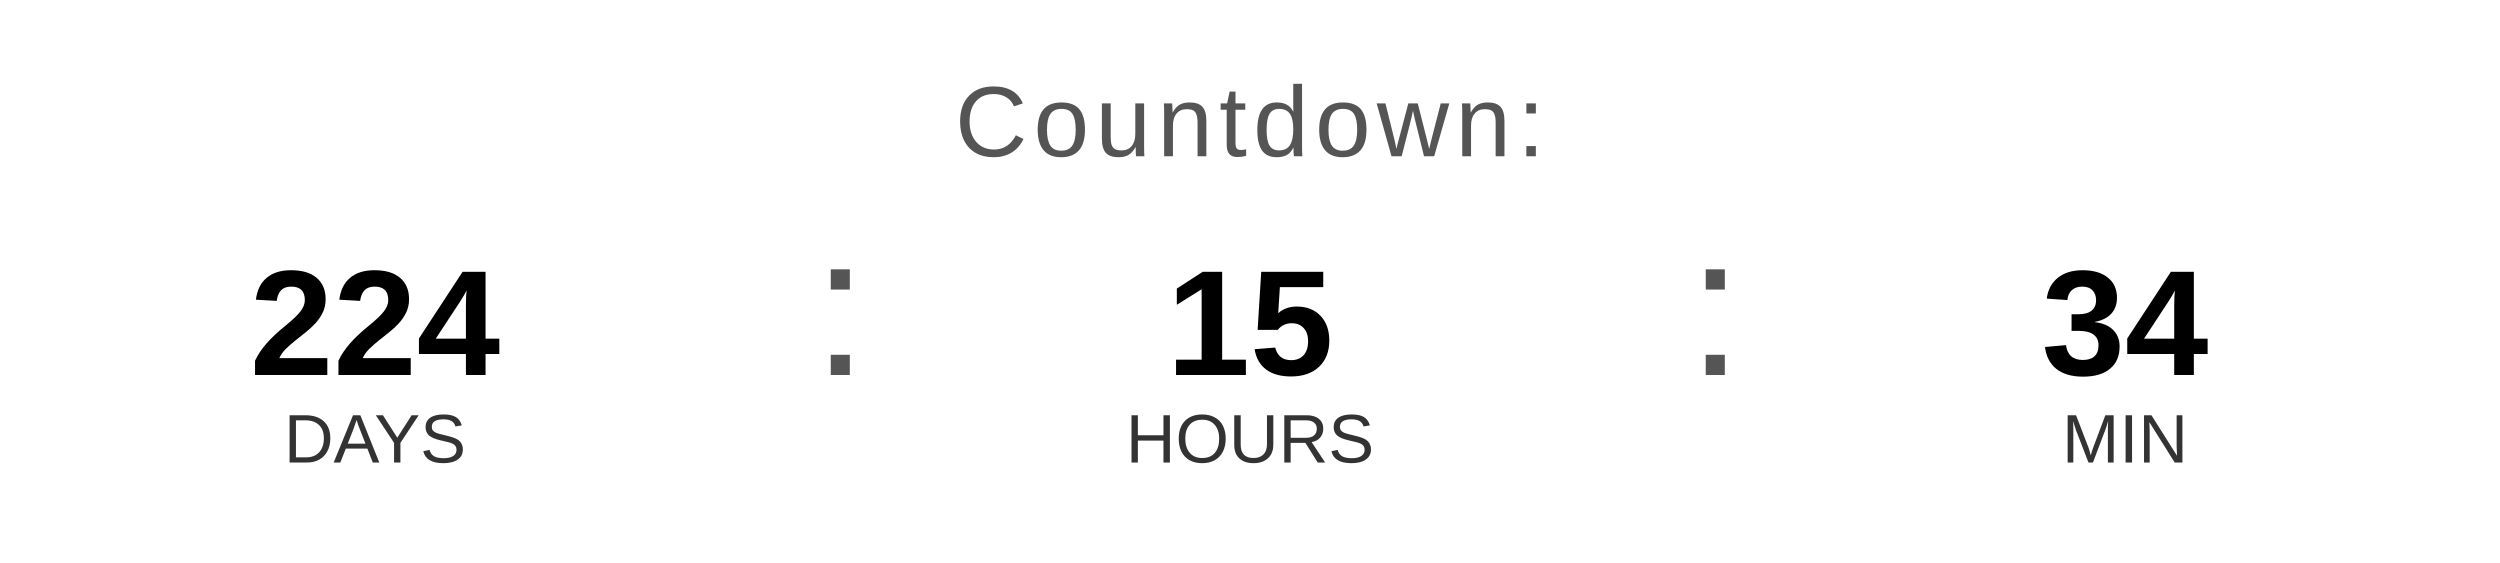
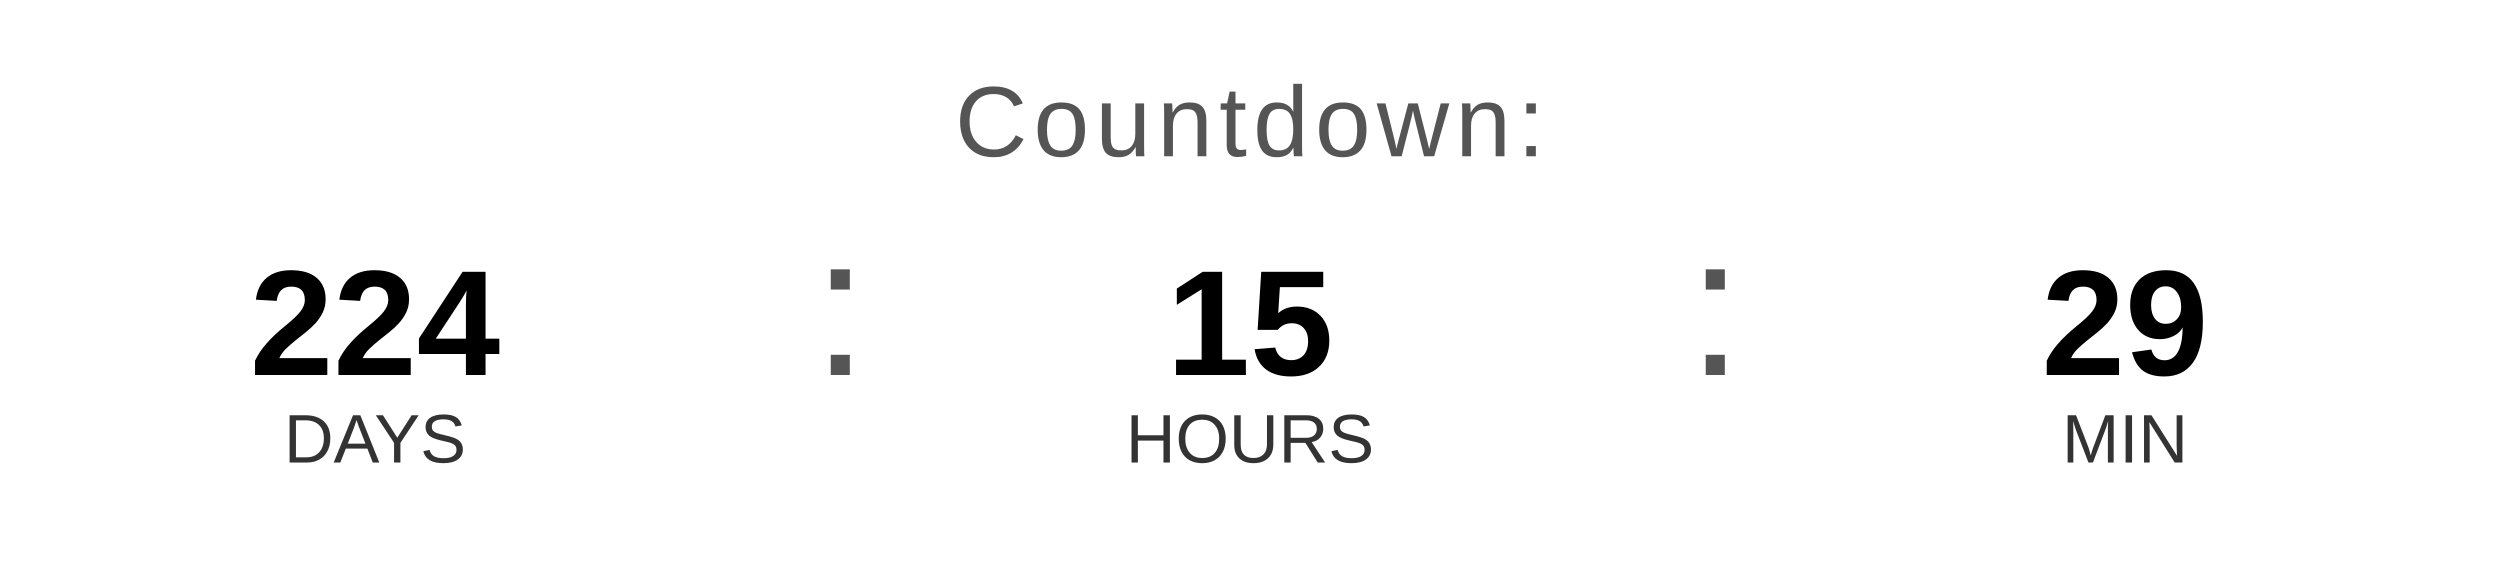
<svg xmlns="http://www.w3.org/2000/svg" width="400" height="90" viewBox="0 0 400 90">
  <text x="200" y="25" font-family="Arial, Helvetica, sans-serif" font-size="16" fill="#555555" text-anchor="middle" letter-spacing="1">
    Countdown:
  </text>
  <text x="60" y="60" font-family="Arial, Helvetica, sans-serif" font-size="24" font-weight="bold" fill="#000000" text-anchor="middle">224</text>
  <text x="60" y="74" font-family="Arial, Helvetica, sans-serif" font-size="11" fill="#333333" text-anchor="middle">DAYS</text>
  <text x="130" y="60" font-family="Arial, sans-serif" font-size="32" fill="#555555">:</text>
  <text x="200" y="60" font-family="Arial, Helvetica, sans-serif" font-size="24" font-weight="bold" fill="#000000" text-anchor="middle">15</text>
  <text x="200" y="74" font-family="Arial, Helvetica, sans-serif" font-size="11" fill="#333333" text-anchor="middle">HOURS</text>
  <text x="270" y="60" font-family="Arial, sans-serif" font-size="32" fill="#555555">:</text>
-   <text x="340" y="60" font-family="Arial, Helvetica, sans-serif" font-size="24" font-weight="bold" fill="#000000" text-anchor="middle">34</text>
+   <text x="340" y="60" font-family="Arial, Helvetica, sans-serif" font-size="24" font-weight="bold" fill="#000000" text-anchor="middle">29</text>
  <text x="340" y="74" font-family="Arial, Helvetica, sans-serif" font-size="11" fill="#333333" text-anchor="middle">MIN</text>
</svg>
